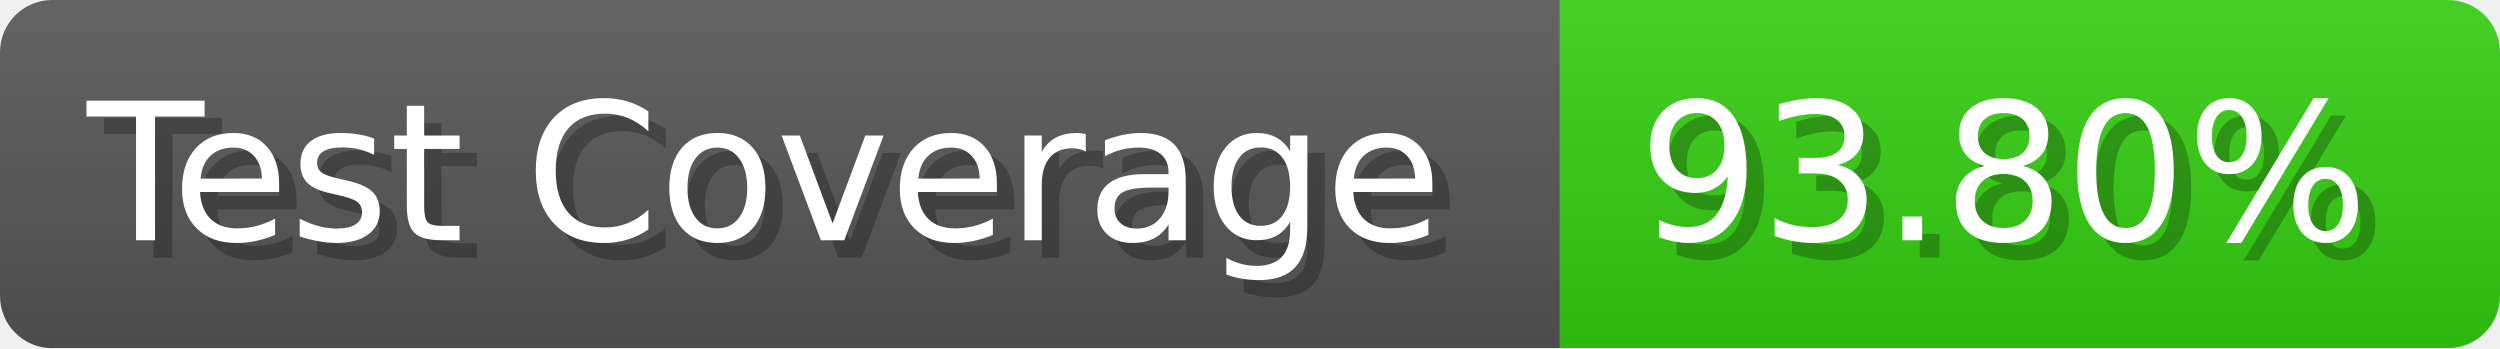
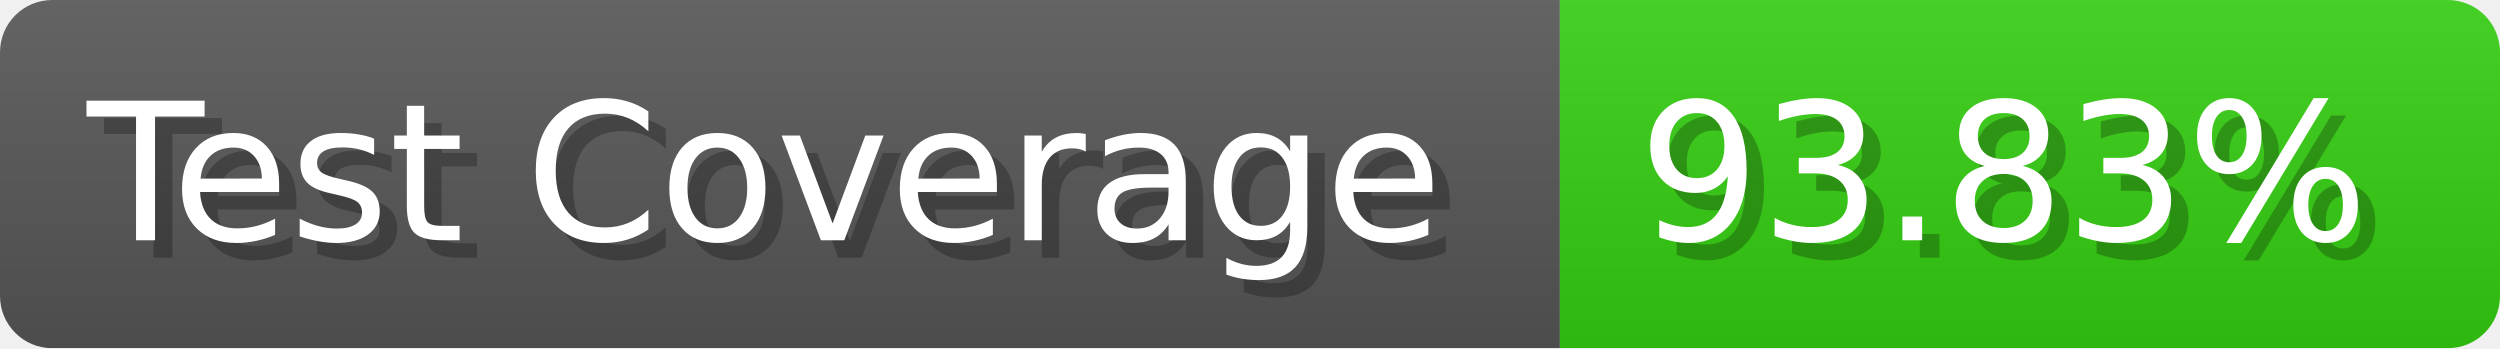
- <svg xmlns="http://www.w3.org/2000/svg" width="143.6" height="20" viewBox="0 0 1436 200" role="img" aria-label="Test Coverage: 93.80%">
+ <svg xmlns="http://www.w3.org/2000/svg" width="143.6" height="20" viewBox="0 0 1436 200" role="img" aria-label="Test Coverage: 93.83%">
  <linearGradient id="a" x2="0" y2="100%">
    <stop offset="0" stop-opacity=".1" stop-color="#EEE" />
    <stop offset="1" stop-opacity=".1" />
  </linearGradient>
  <mask id="m">
    <rect width="1436" height="200" rx="30" fill="#FFF" />
  </mask>
  <g mask="url(#m)">
    <rect width="896" height="200" fill="#555" />
    <rect width="540" height="200" fill="#3C1" x="896" />
    <rect width="1436" height="200" fill="url(#a)" />
  </g>
  <g aria-hidden="true" fill="#fff" text-anchor="start" font-family="Verdana,DejaVu Sans,sans-serif" font-size="110">
    <text x="60" y="148" textLength="796" fill="#000" opacity="0.25">Test Coverage</text>
    <text x="50" y="138" textLength="796">Test Coverage</text>
-     <text x="951" y="148" textLength="440" fill="#000" opacity="0.25">93.80%</text>
-     <text x="941" y="138" textLength="440">93.80%</text>
+     <text x="951" y="148" textLength="440" fill="#000" opacity="0.25">93.83%</text>
+     <text x="941" y="138" textLength="440">93.83%</text>
  </g>
</svg>
